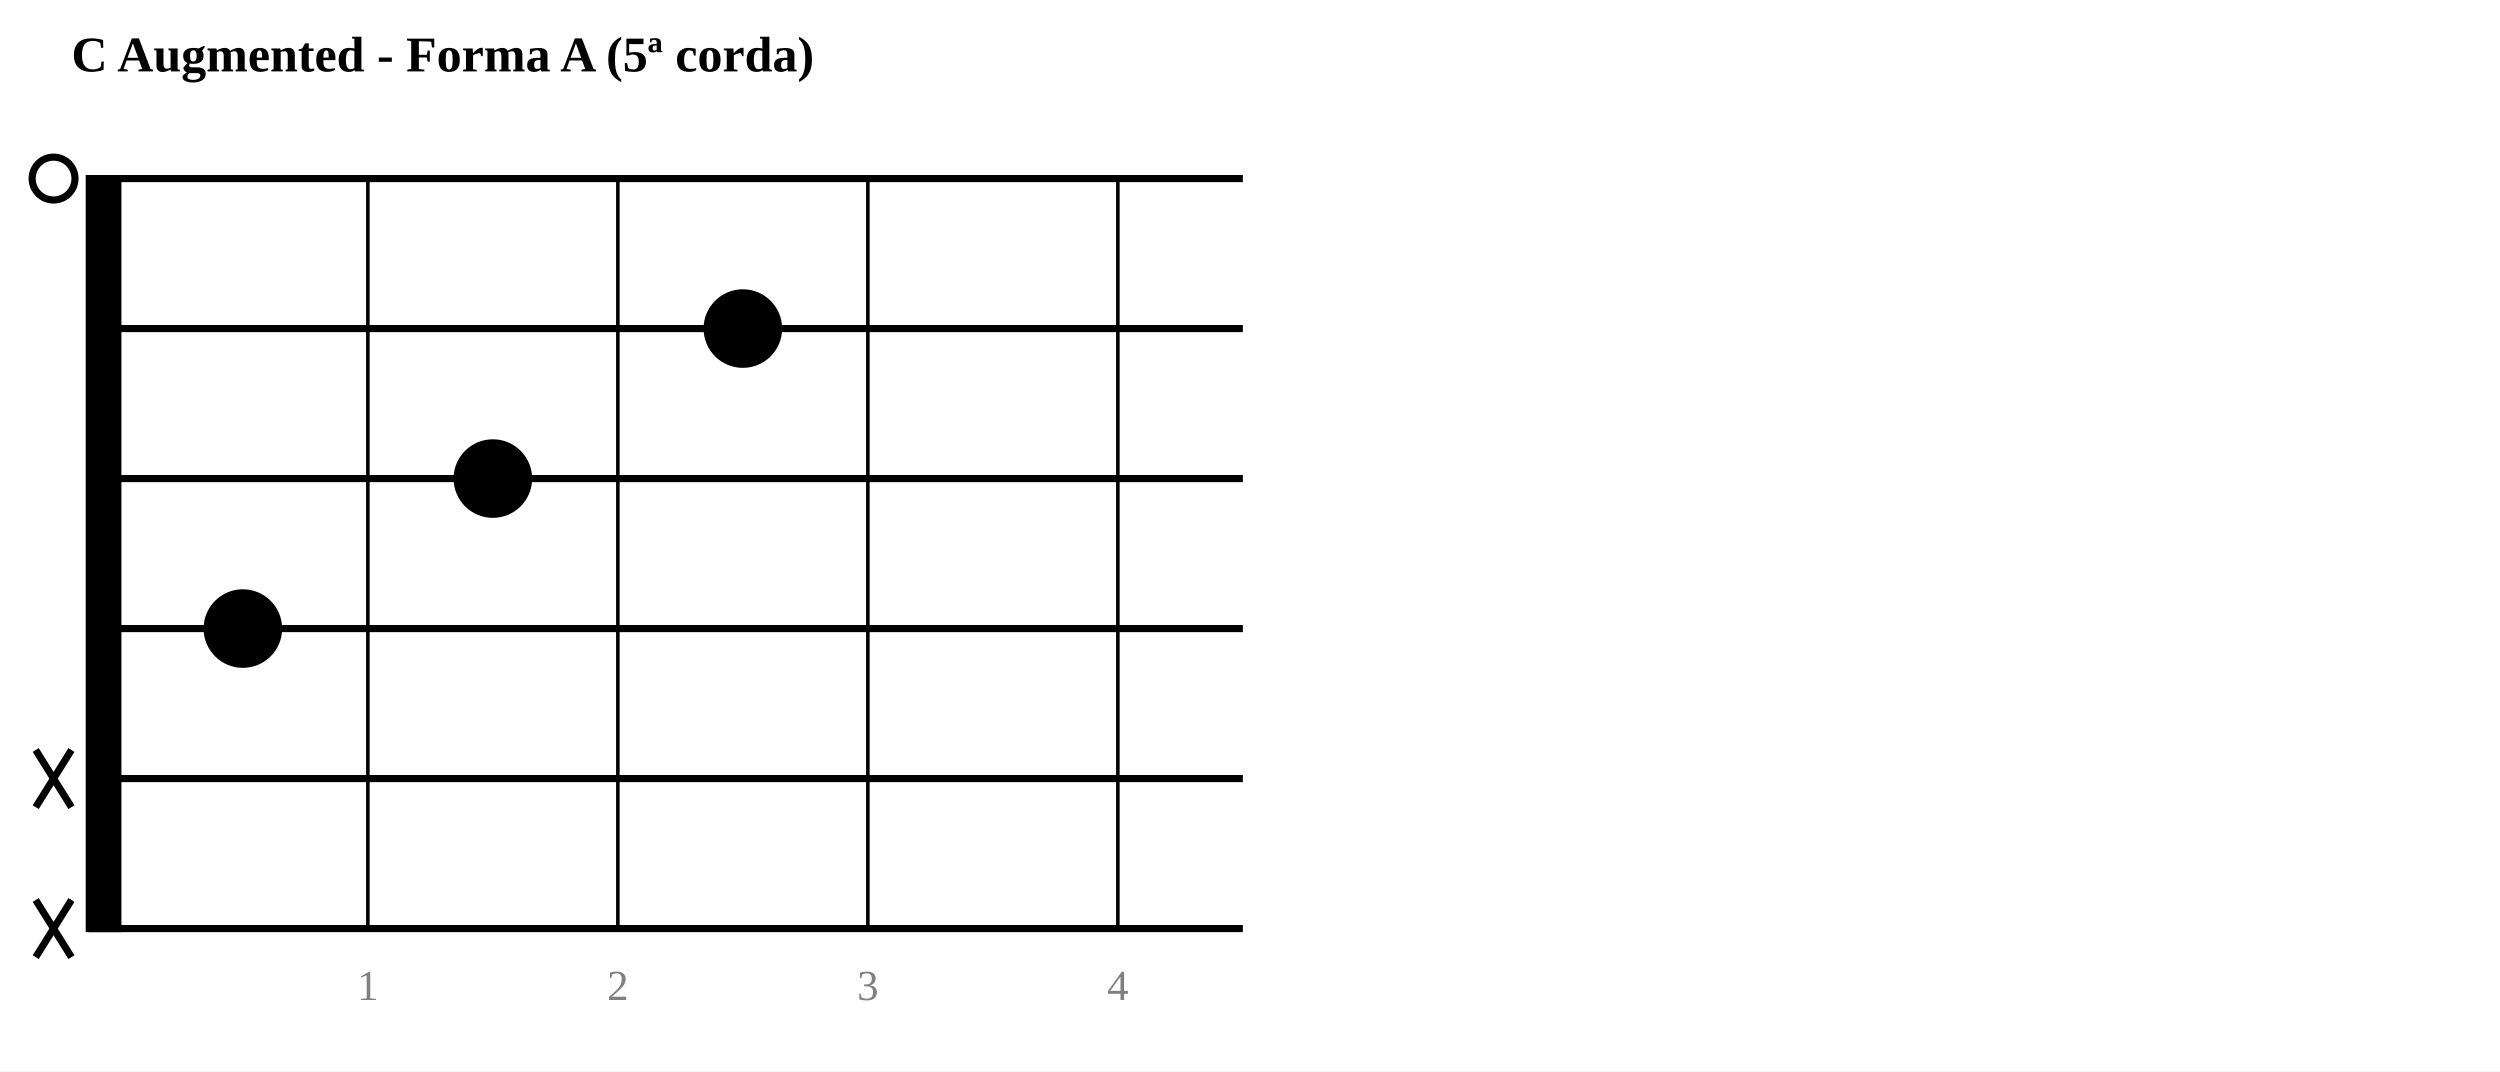
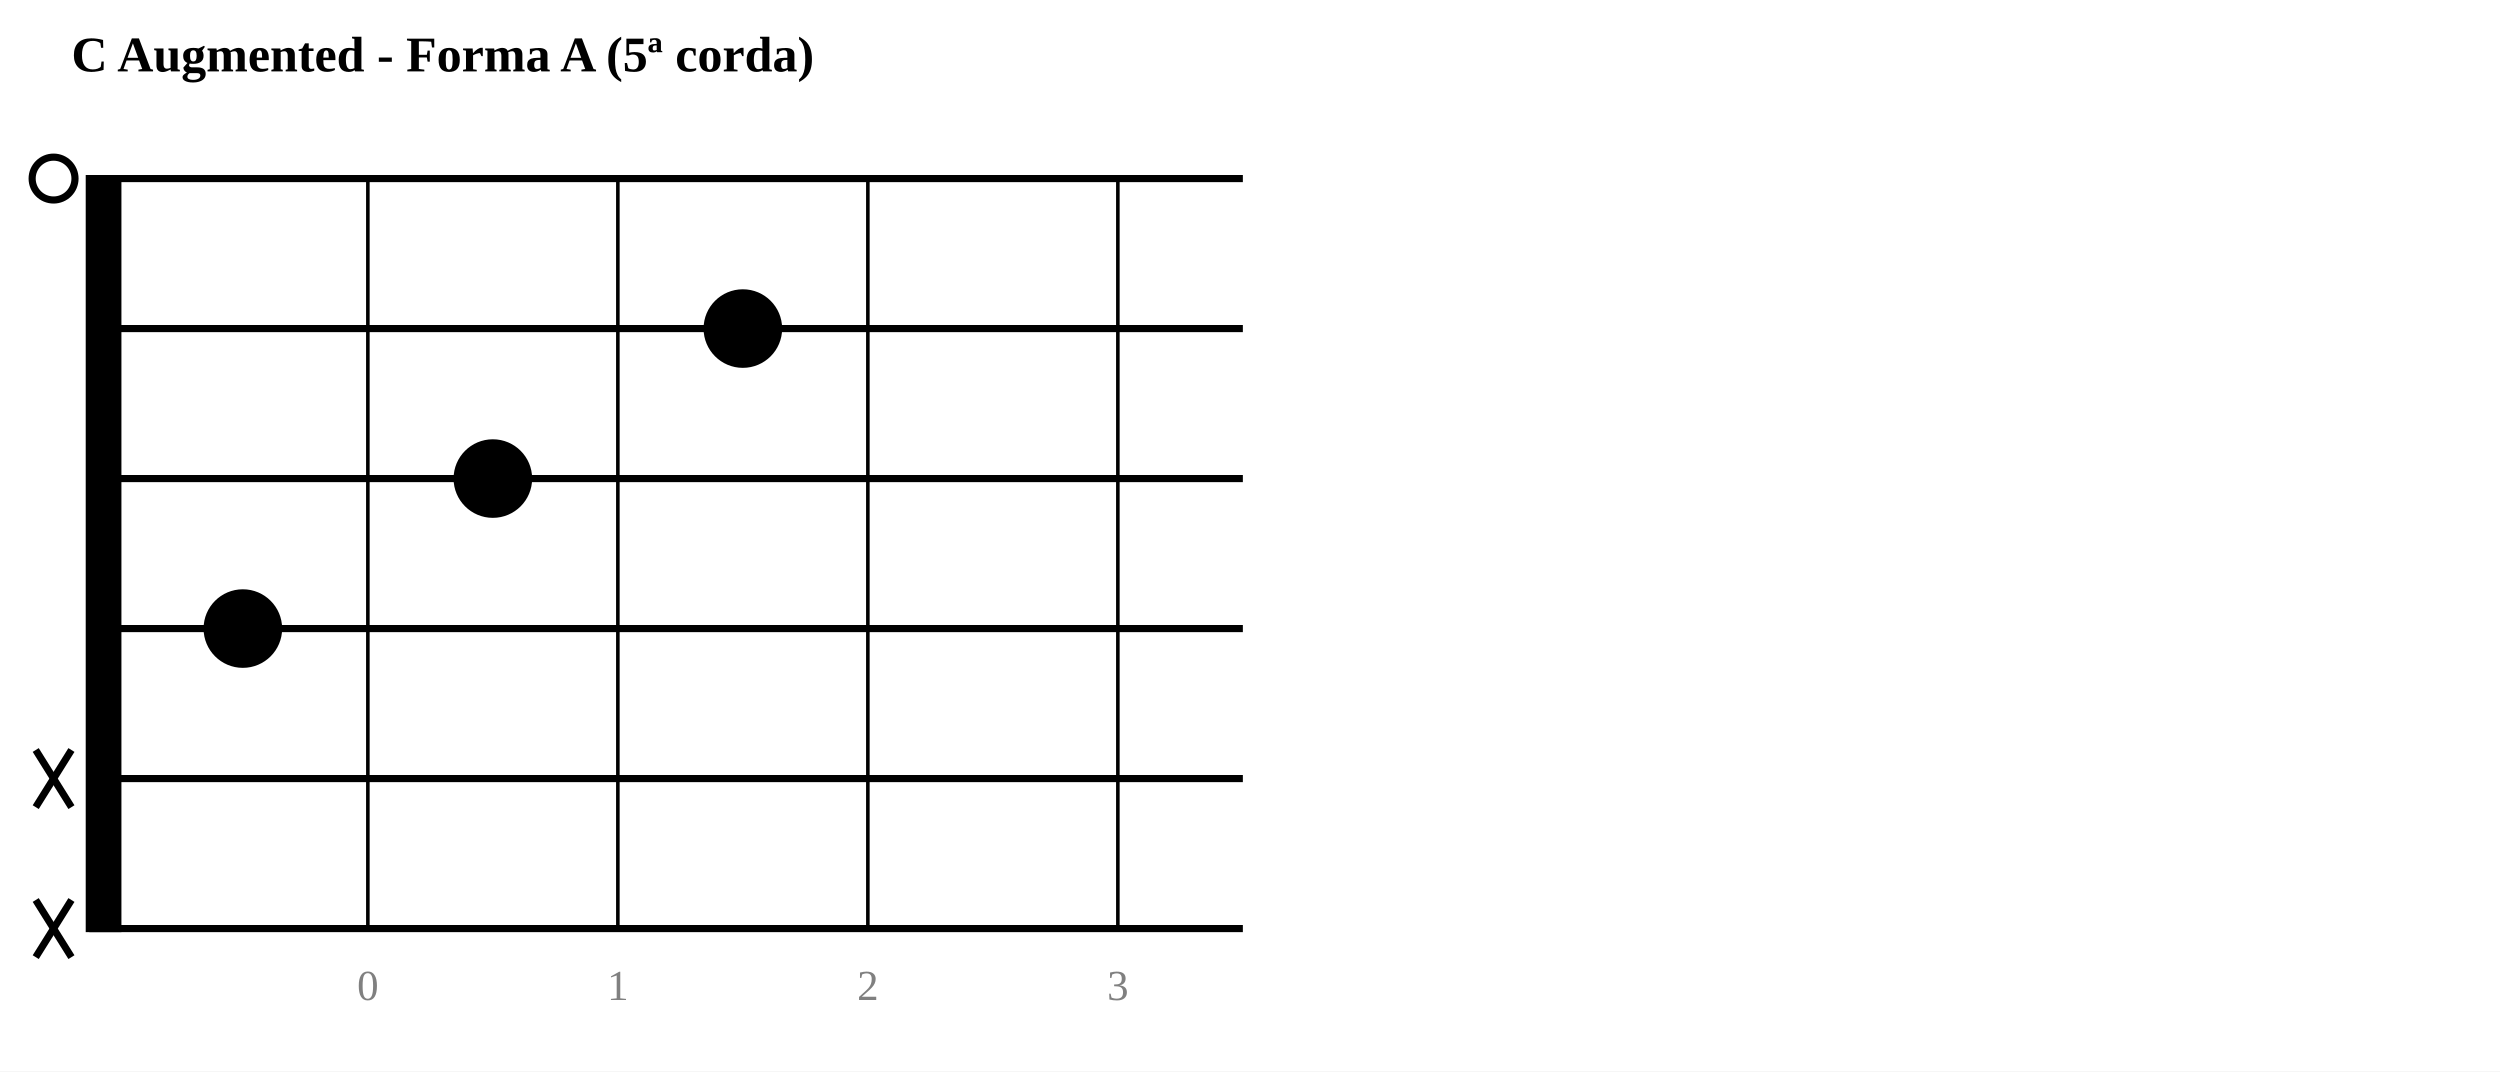
<svg xmlns="http://www.w3.org/2000/svg" width="700" height="300">
  <rect width="700" height="300" fill="white" />
  <text x="20" y="20" text-anchor="start" font-size="14" font-weight="bold">C Augmented - Forma A (5ª corda)</text>
  <rect x="25" y="50" width="8" height="210.0" fill="black" stroke="black" stroke-width="2" />
  <line x1="25" y1="50.0" x2="348.0" y2="50.0" stroke="black" stroke-width="2" />
  <line x1="25" y1="92.0" x2="348.0" y2="92.0" stroke="black" stroke-width="2" />
  <line x1="25" y1="134.0" x2="348.0" y2="134.0" stroke="black" stroke-width="2" />
  <line x1="25" y1="176.0" x2="348.0" y2="176.0" stroke="black" stroke-width="2" />
  <line x1="25" y1="218.0" x2="348.0" y2="218.0" stroke="black" stroke-width="2" />
  <line x1="25" y1="260.0" x2="348.0" y2="260.0" stroke="black" stroke-width="2" />
  <line x1="103" y1="50" x2="103" y2="260.0" stroke="black" stroke-width="1" />
-   <text x="103" y="280.0" text-anchor="middle" font-size="12" fill="gray">1</text>
+   <text x="103" y="280.0" text-anchor="middle" font-size="12" fill="gray">0</text>
  <line x1="173" y1="50" x2="173" y2="260.0" stroke="black" stroke-width="1" />
-   <text x="173" y="280.0" text-anchor="middle" font-size="12" fill="gray">2</text>
+   <text x="173" y="280.0" text-anchor="middle" font-size="12" fill="gray">1</text>
  <line x1="243" y1="50" x2="243" y2="260.0" stroke="black" stroke-width="1" />
-   <text x="243" y="280.0" text-anchor="middle" font-size="12" fill="gray">3</text>
+   <text x="243" y="280.0" text-anchor="middle" font-size="12" fill="gray">2</text>
  <line x1="313" y1="50" x2="313" y2="260.0" stroke="black" stroke-width="1" />
-   <text x="313" y="280.0" text-anchor="middle" font-size="12" fill="gray">4</text>
+   <text x="313" y="280.0" text-anchor="middle" font-size="12" fill="gray">3</text>
  <circle cx="15" cy="50.0" r="6" fill="none" stroke="black" stroke-width="2" />
  <circle cx="208.0" cy="92.0" r="10" fill="black" stroke="black" stroke-width="2" />
  <circle cx="138.0" cy="134.0" r="10" fill="black" stroke="black" stroke-width="2" />
  <circle cx="68.0" cy="176.0" r="10" fill="black" stroke="black" stroke-width="2" />
  <line x1="10" y1="210.0" x2="20" y2="226.0" stroke="black" stroke-width="2" />
  <line x1="20" y1="210.0" x2="10" y2="226.0" stroke="black" stroke-width="2" />
  <line x1="10" y1="252.0" x2="20" y2="268.0" stroke="black" stroke-width="2" />
  <line x1="20" y1="252.0" x2="10" y2="268.0" stroke="black" stroke-width="2" />
</svg>
